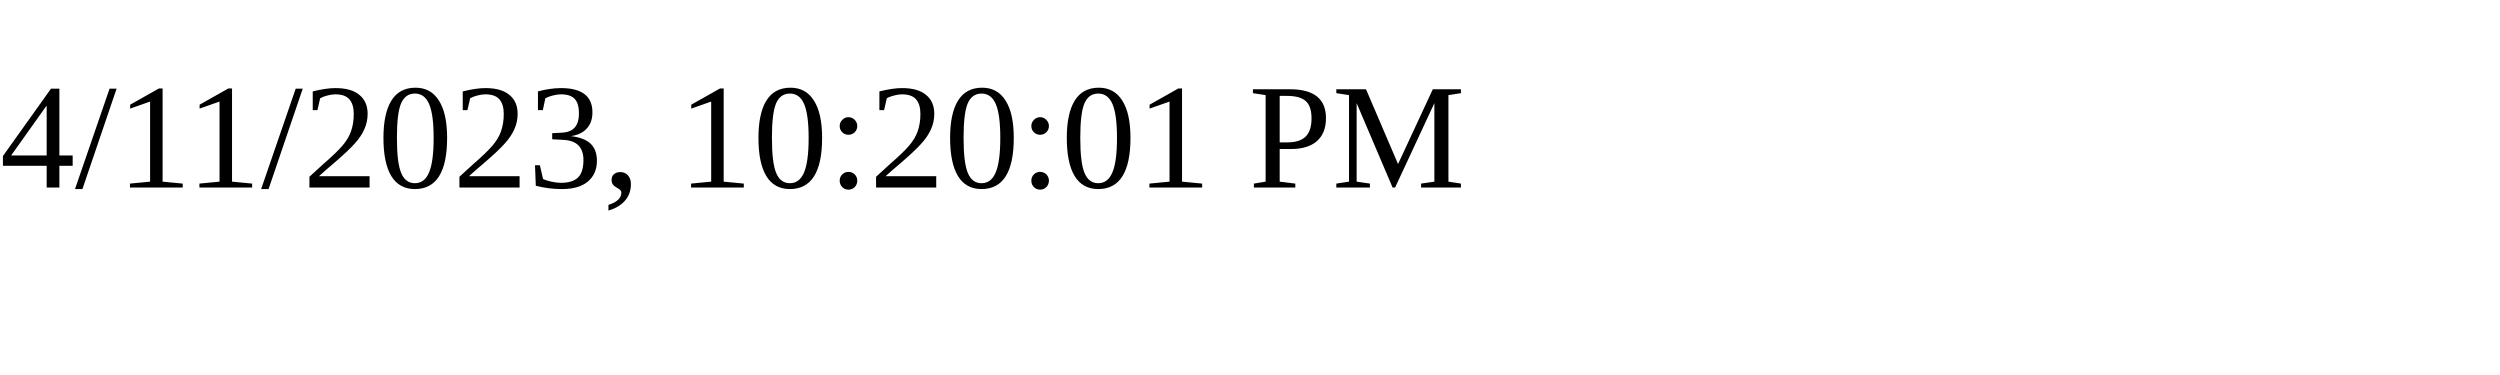
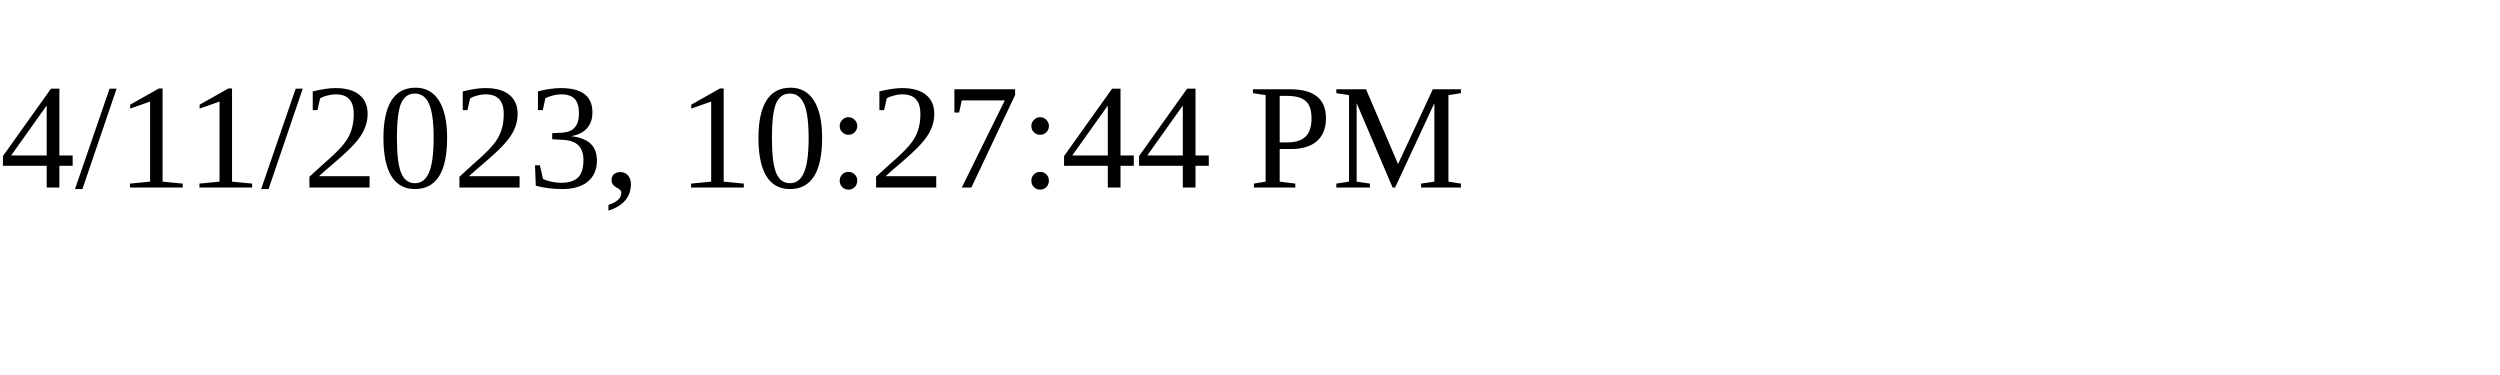
<svg xmlns="http://www.w3.org/2000/svg" height="30" width="200">
-   <text x="0" y="15">4/11/2023, 10:20:01 PM</text>
+   <text x="0" y="15">4/11/2023, 10:27:44 PM</text>
</svg>
